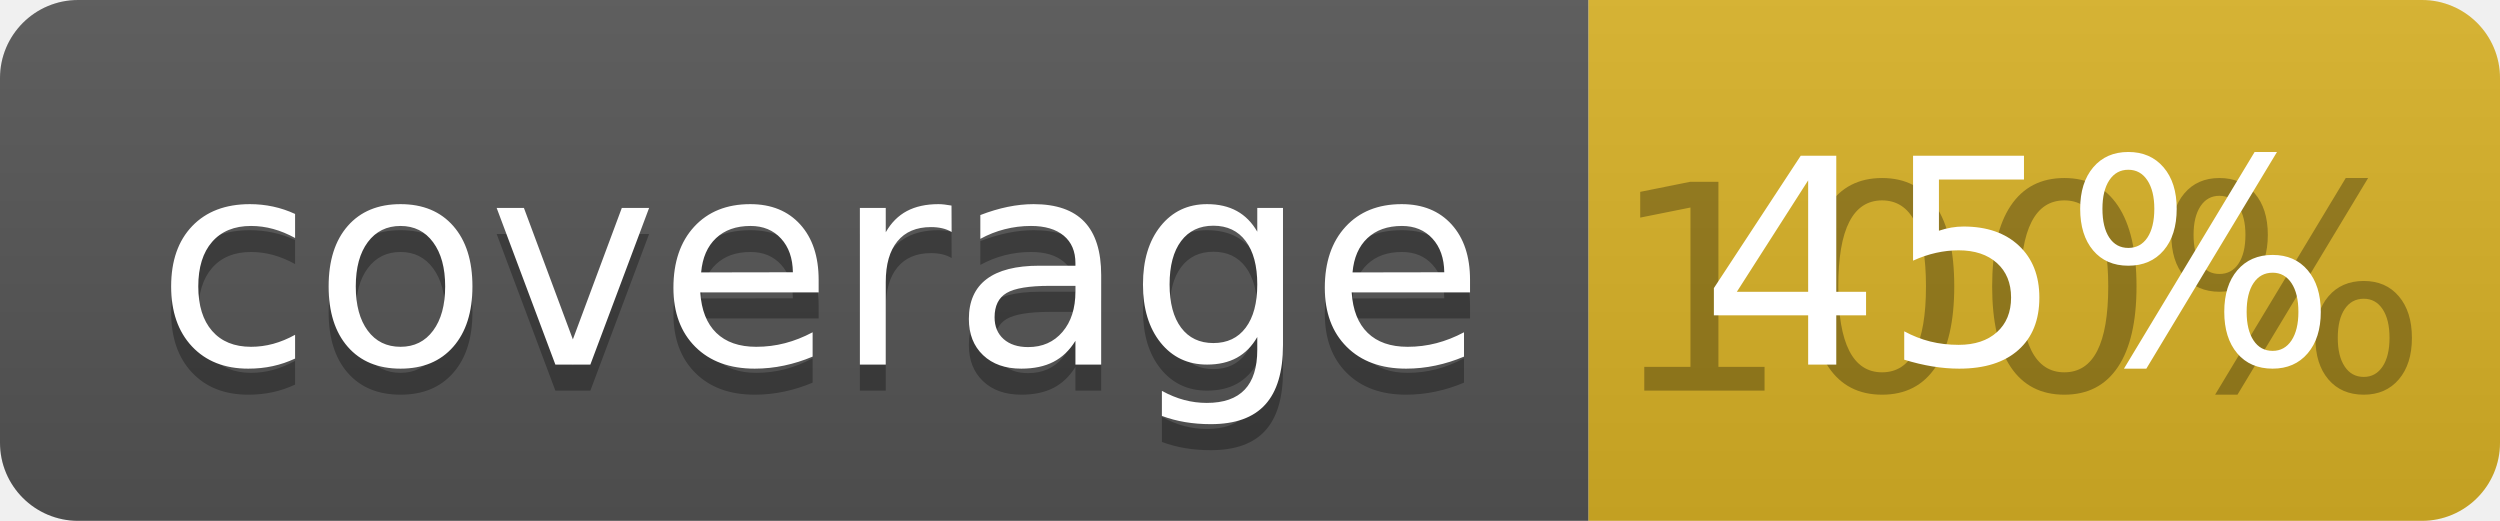
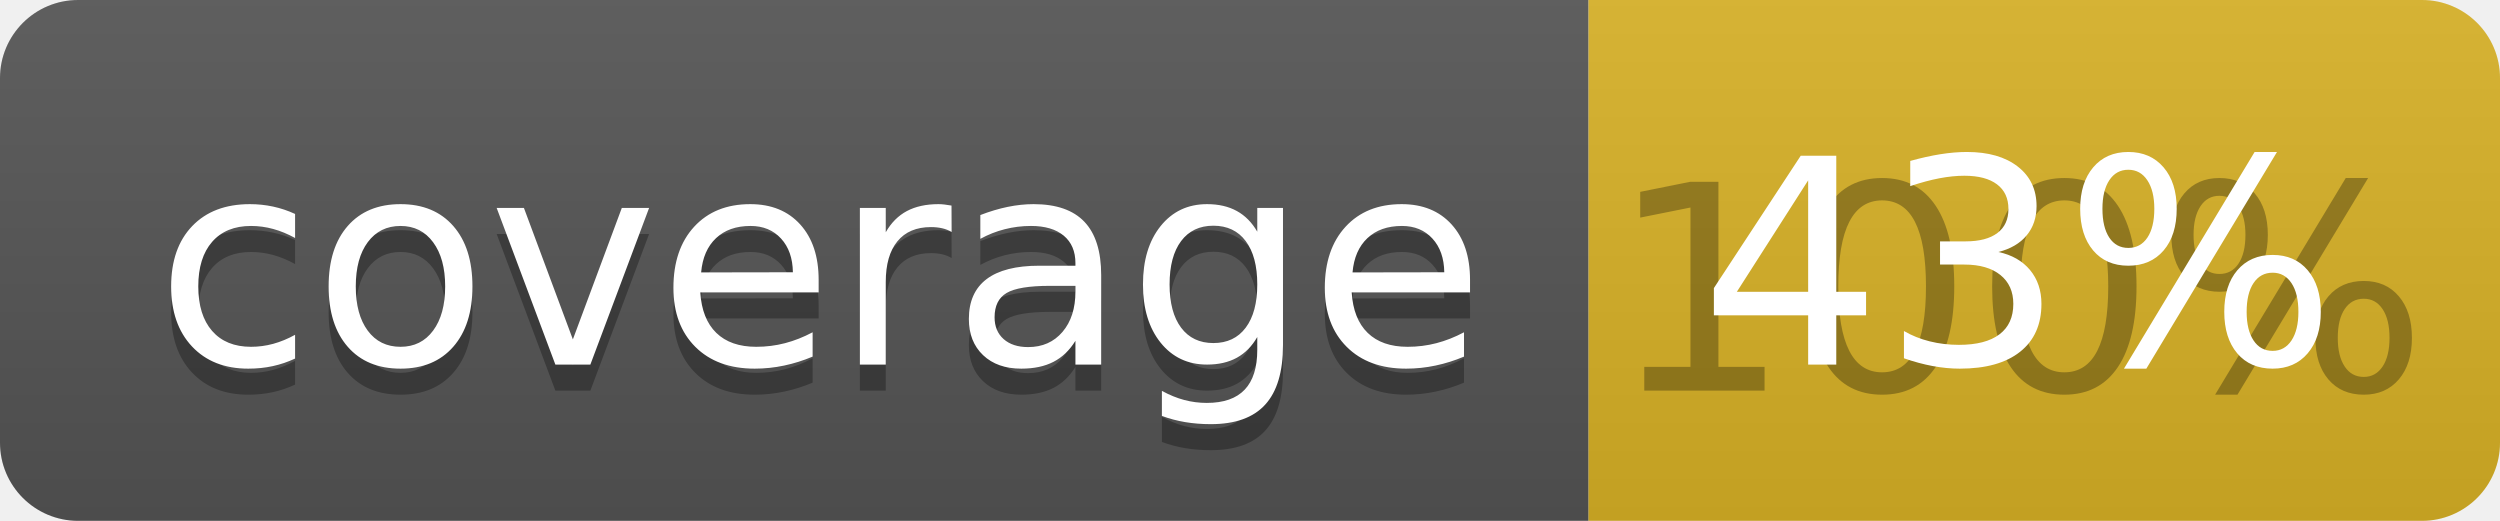
<svg xmlns="http://www.w3.org/2000/svg" width="96" height="20">
  <linearGradient id="b" x2="0" y2="100%">
    <stop offset="0" stop-color="#bbb" stop-opacity=".1" />
    <stop offset="1" stop-opacity=".1" />
  </linearGradient>
  <clipPath id="a">
    <rect width="96" height="20" rx="3" fill="#fff" />
  </clipPath>
  <g clip-path="url(#a)">
    <path fill="#555" d="M0 0h61v20H0z" />
    <path fill="#D9B226" d="M61 0h35v20H61z" />
    <path fill="url(#b)" d="M0 0h96v20H0z" />
  </g>
  <g fill="#fff" text-anchor="middle" font-family="DejaVu Sans,Verdana,Geneva,sans-serif" font-size="110">
    <text x="315" y="150" fill="#010101" fill-opacity=".3" transform="scale(.1)" textLength="510">coverage</text>
    <text x="315" y="140" transform="scale(.1)" textLength="510">coverage</text>
    <text x="775" y="150" fill="#010101" fill-opacity=".3" transform="scale(.1)" textLength="250">100%</text>
-     <text x="775" y="140" transform="scale(.1)" textLength="250">45%</text>
+     <text x="775" y="140" transform="scale(.1)" textLength="250">43%</text>
  </g>
</svg>
